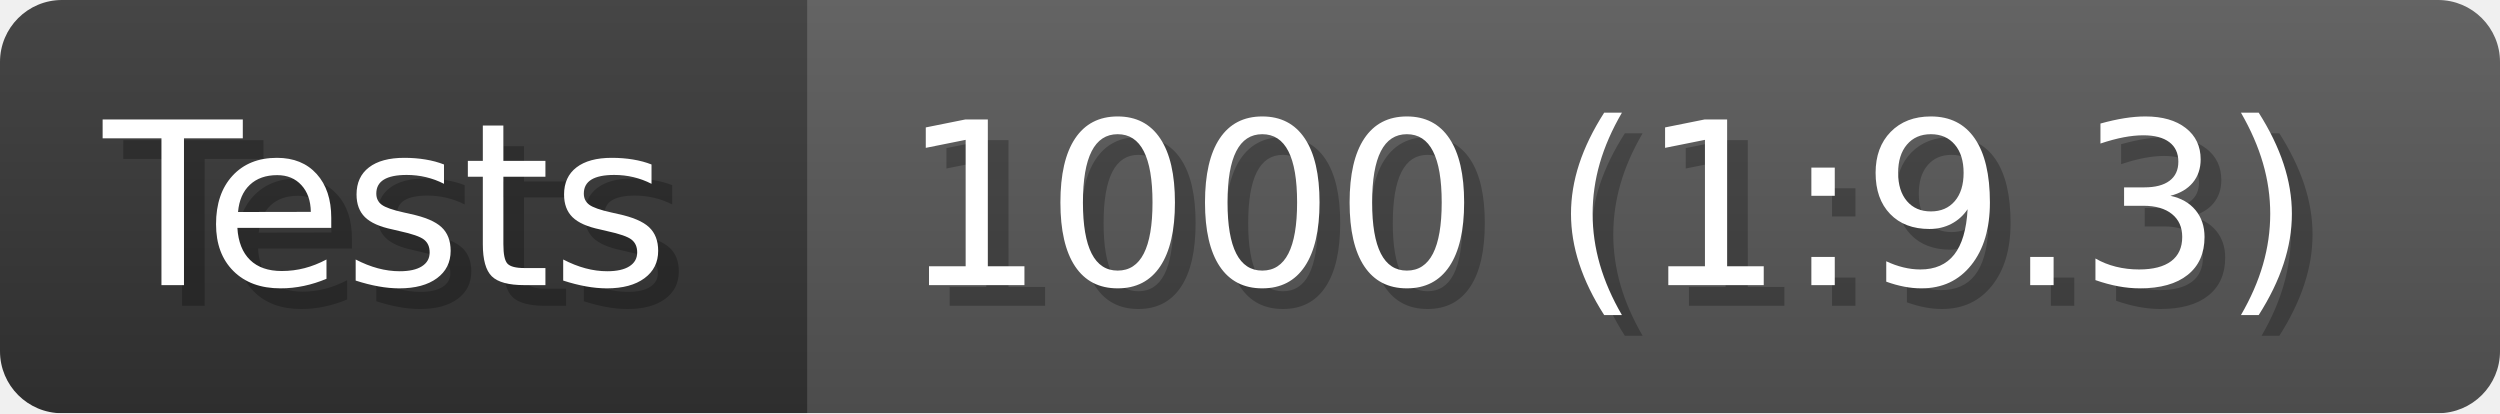
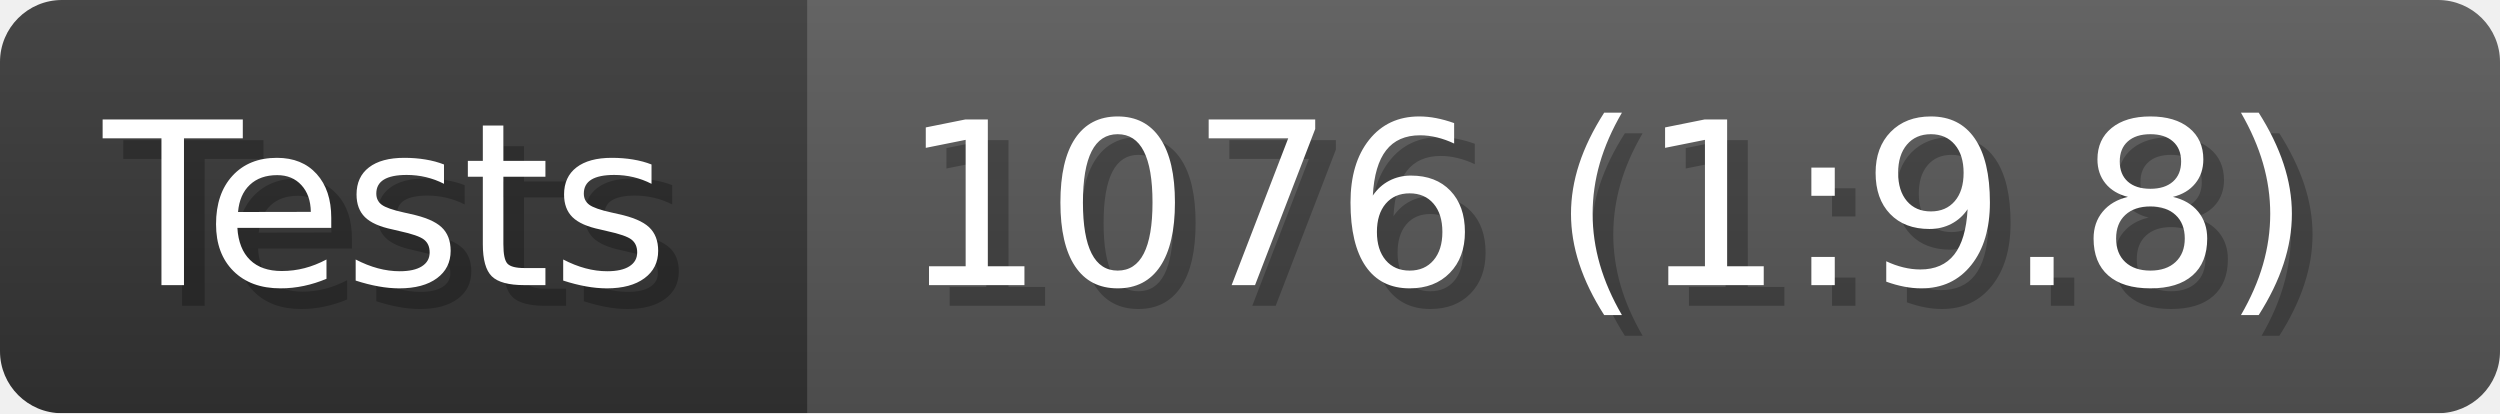
- <svg xmlns="http://www.w3.org/2000/svg" width="121" height="20" viewBox="0 0 1210 200" role="img" aria-label="Tests: 1000 (1:9.3)">
+ <svg xmlns="http://www.w3.org/2000/svg" width="121" height="20" viewBox="0 0 1210 200" role="img" aria-label="Tests: 1076 (1:9.8)">
  <linearGradient id="a" x2="0" y2="100%">
    <stop offset="0" stop-opacity=".1" stop-color="#EEE" />
    <stop offset="1" stop-opacity=".1" />
  </linearGradient>
  <mask id="m">
    <rect width="1210" height="200" rx="30" fill="#FFF" />
  </mask>
  <g mask="url(#m)">
    <rect width="391" height="200" fill="#333" />
    <rect width="819" height="200" fill="#555" x="391" />
    <rect width="1210" height="200" fill="url(#a)" />
  </g>
  <g aria-hidden="true" fill="#fff" text-anchor="start" font-family="Verdana,DejaVu Sans,sans-serif" font-size="110">
    <text x="60" y="148" textLength="291" fill="#000" opacity="0.25">Tests</text>
    <text x="50" y="138" textLength="291">Tests</text>
-     <text x="446" y="148" textLength="719" fill="#000" opacity="0.25">1000 (1:9.3)</text>
-     <text x="436" y="138" textLength="719">1000 (1:9.3)</text>
+     <text x="446" y="148" textLength="719" fill="#000" opacity="0.25">1076 (1:9.8)</text>
+     <text x="436" y="138" textLength="719">1076 (1:9.8)</text>
  </g>
</svg>
